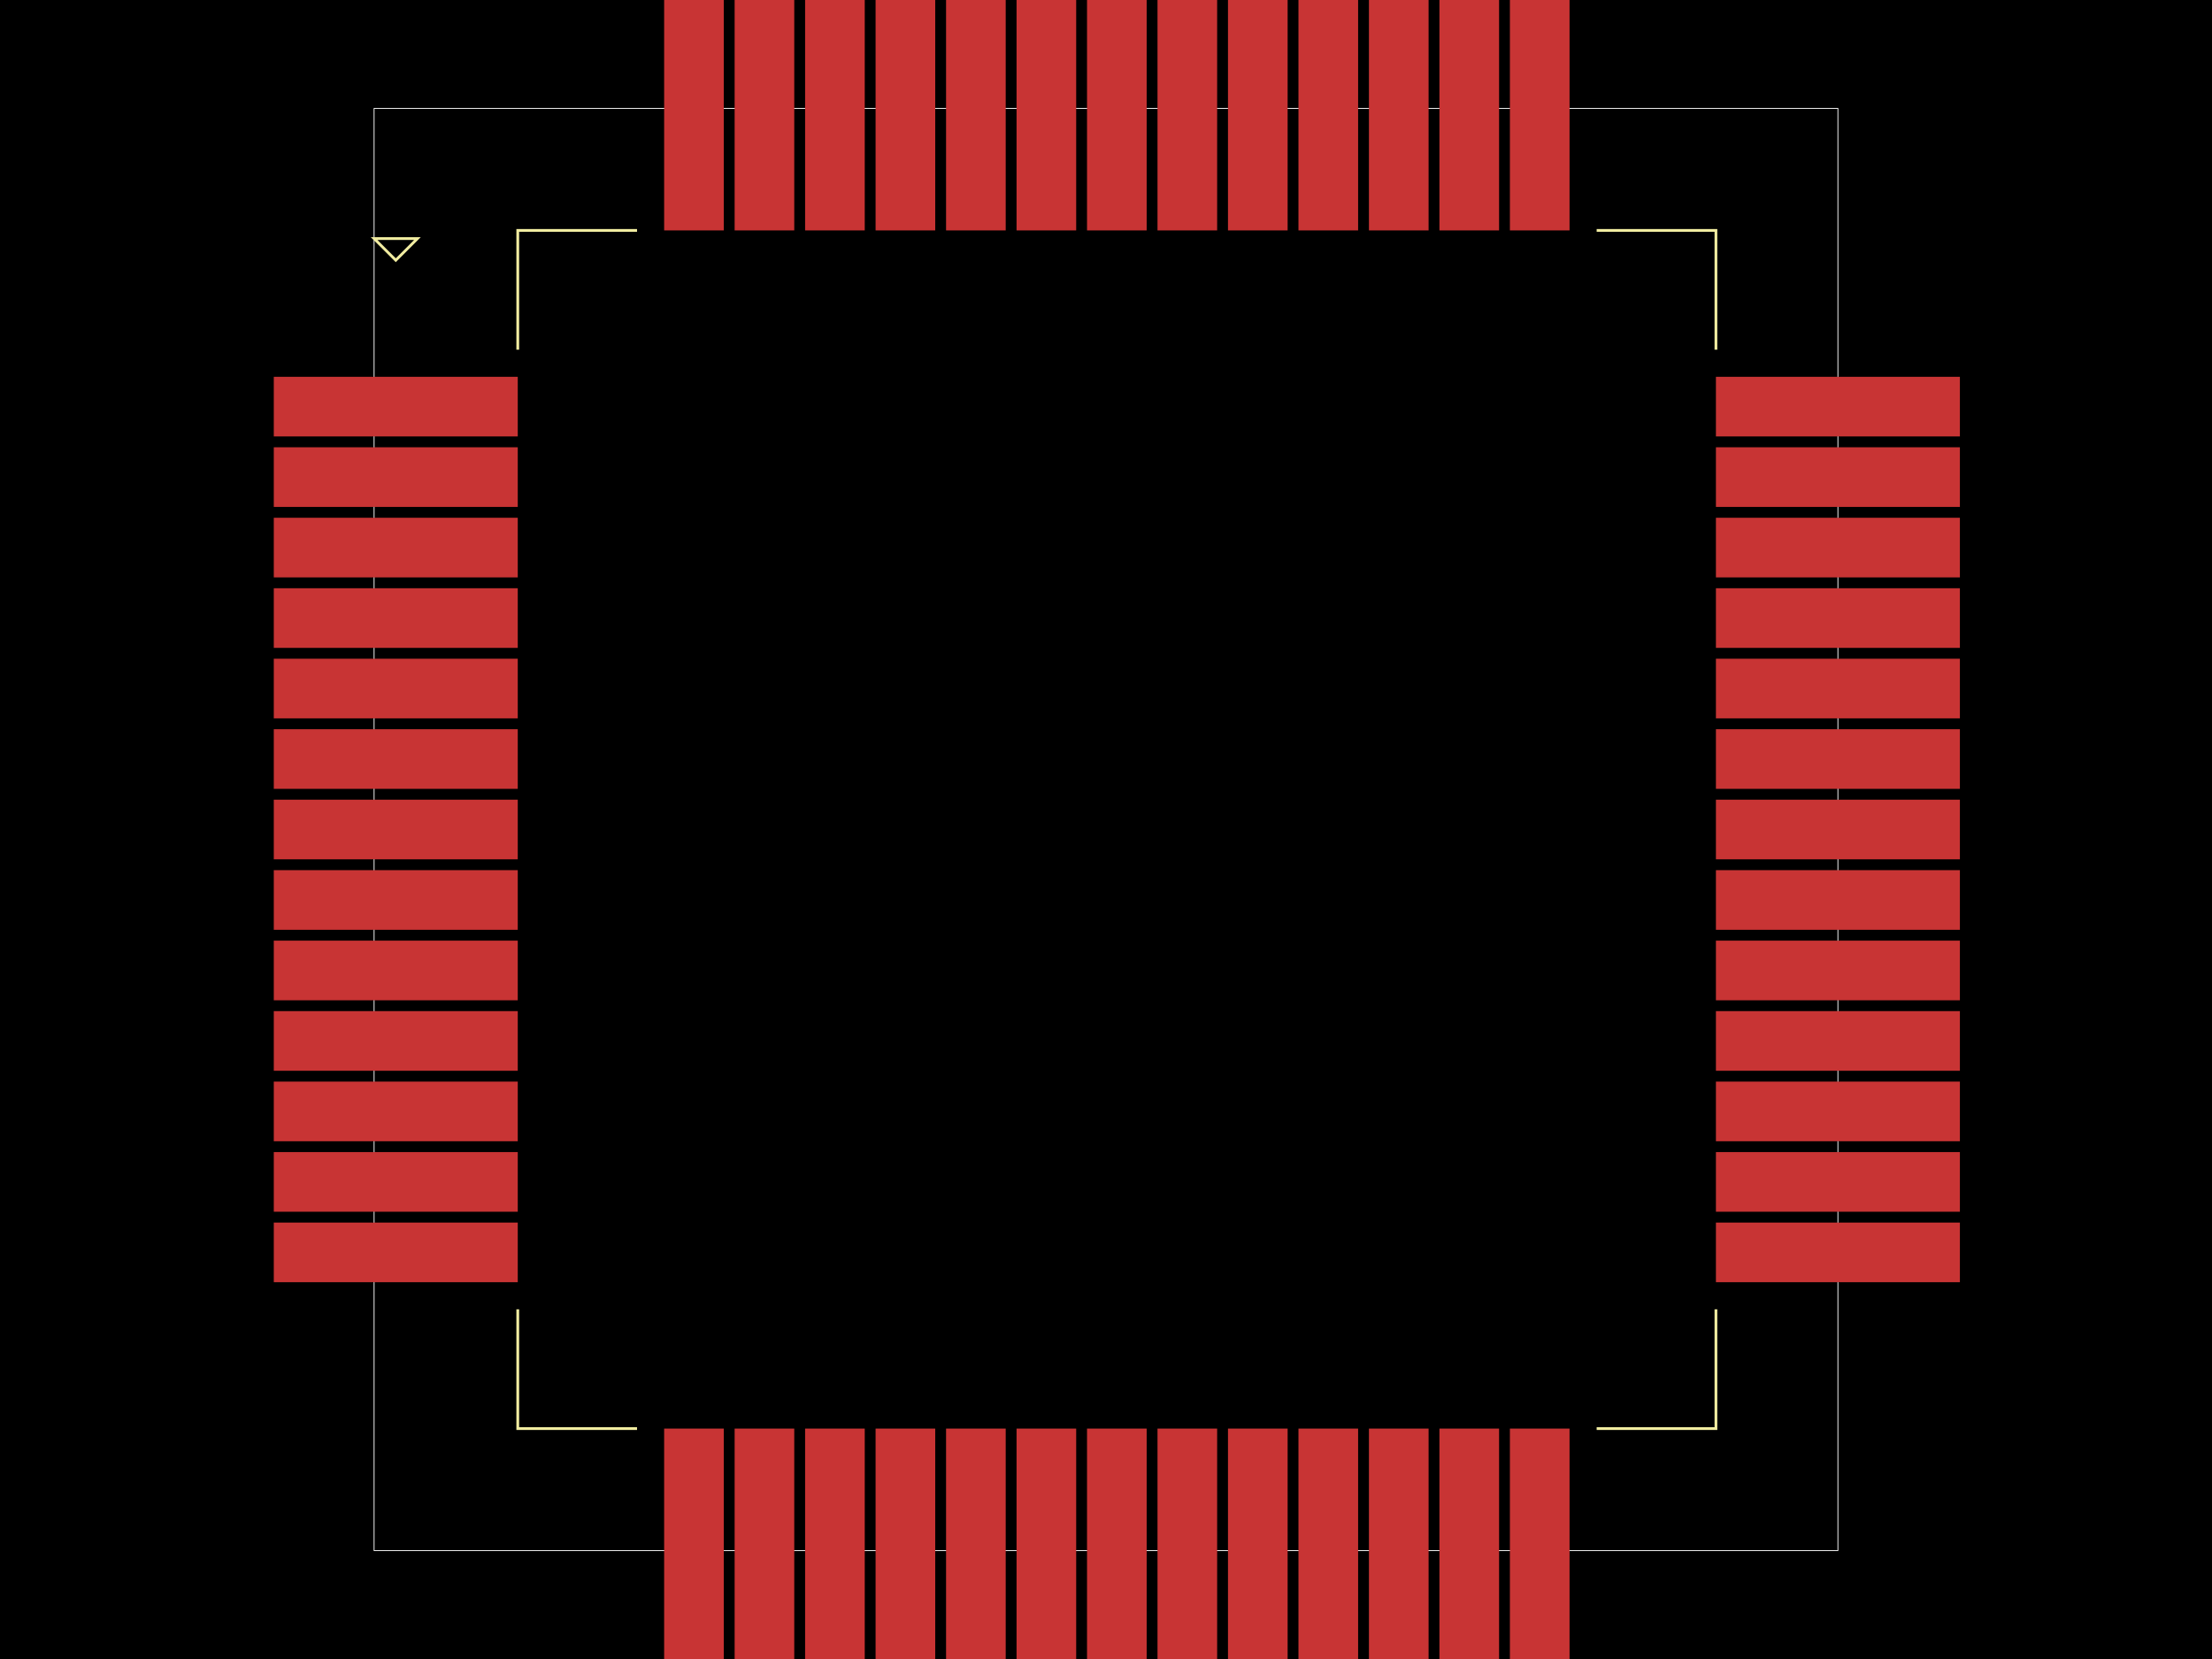
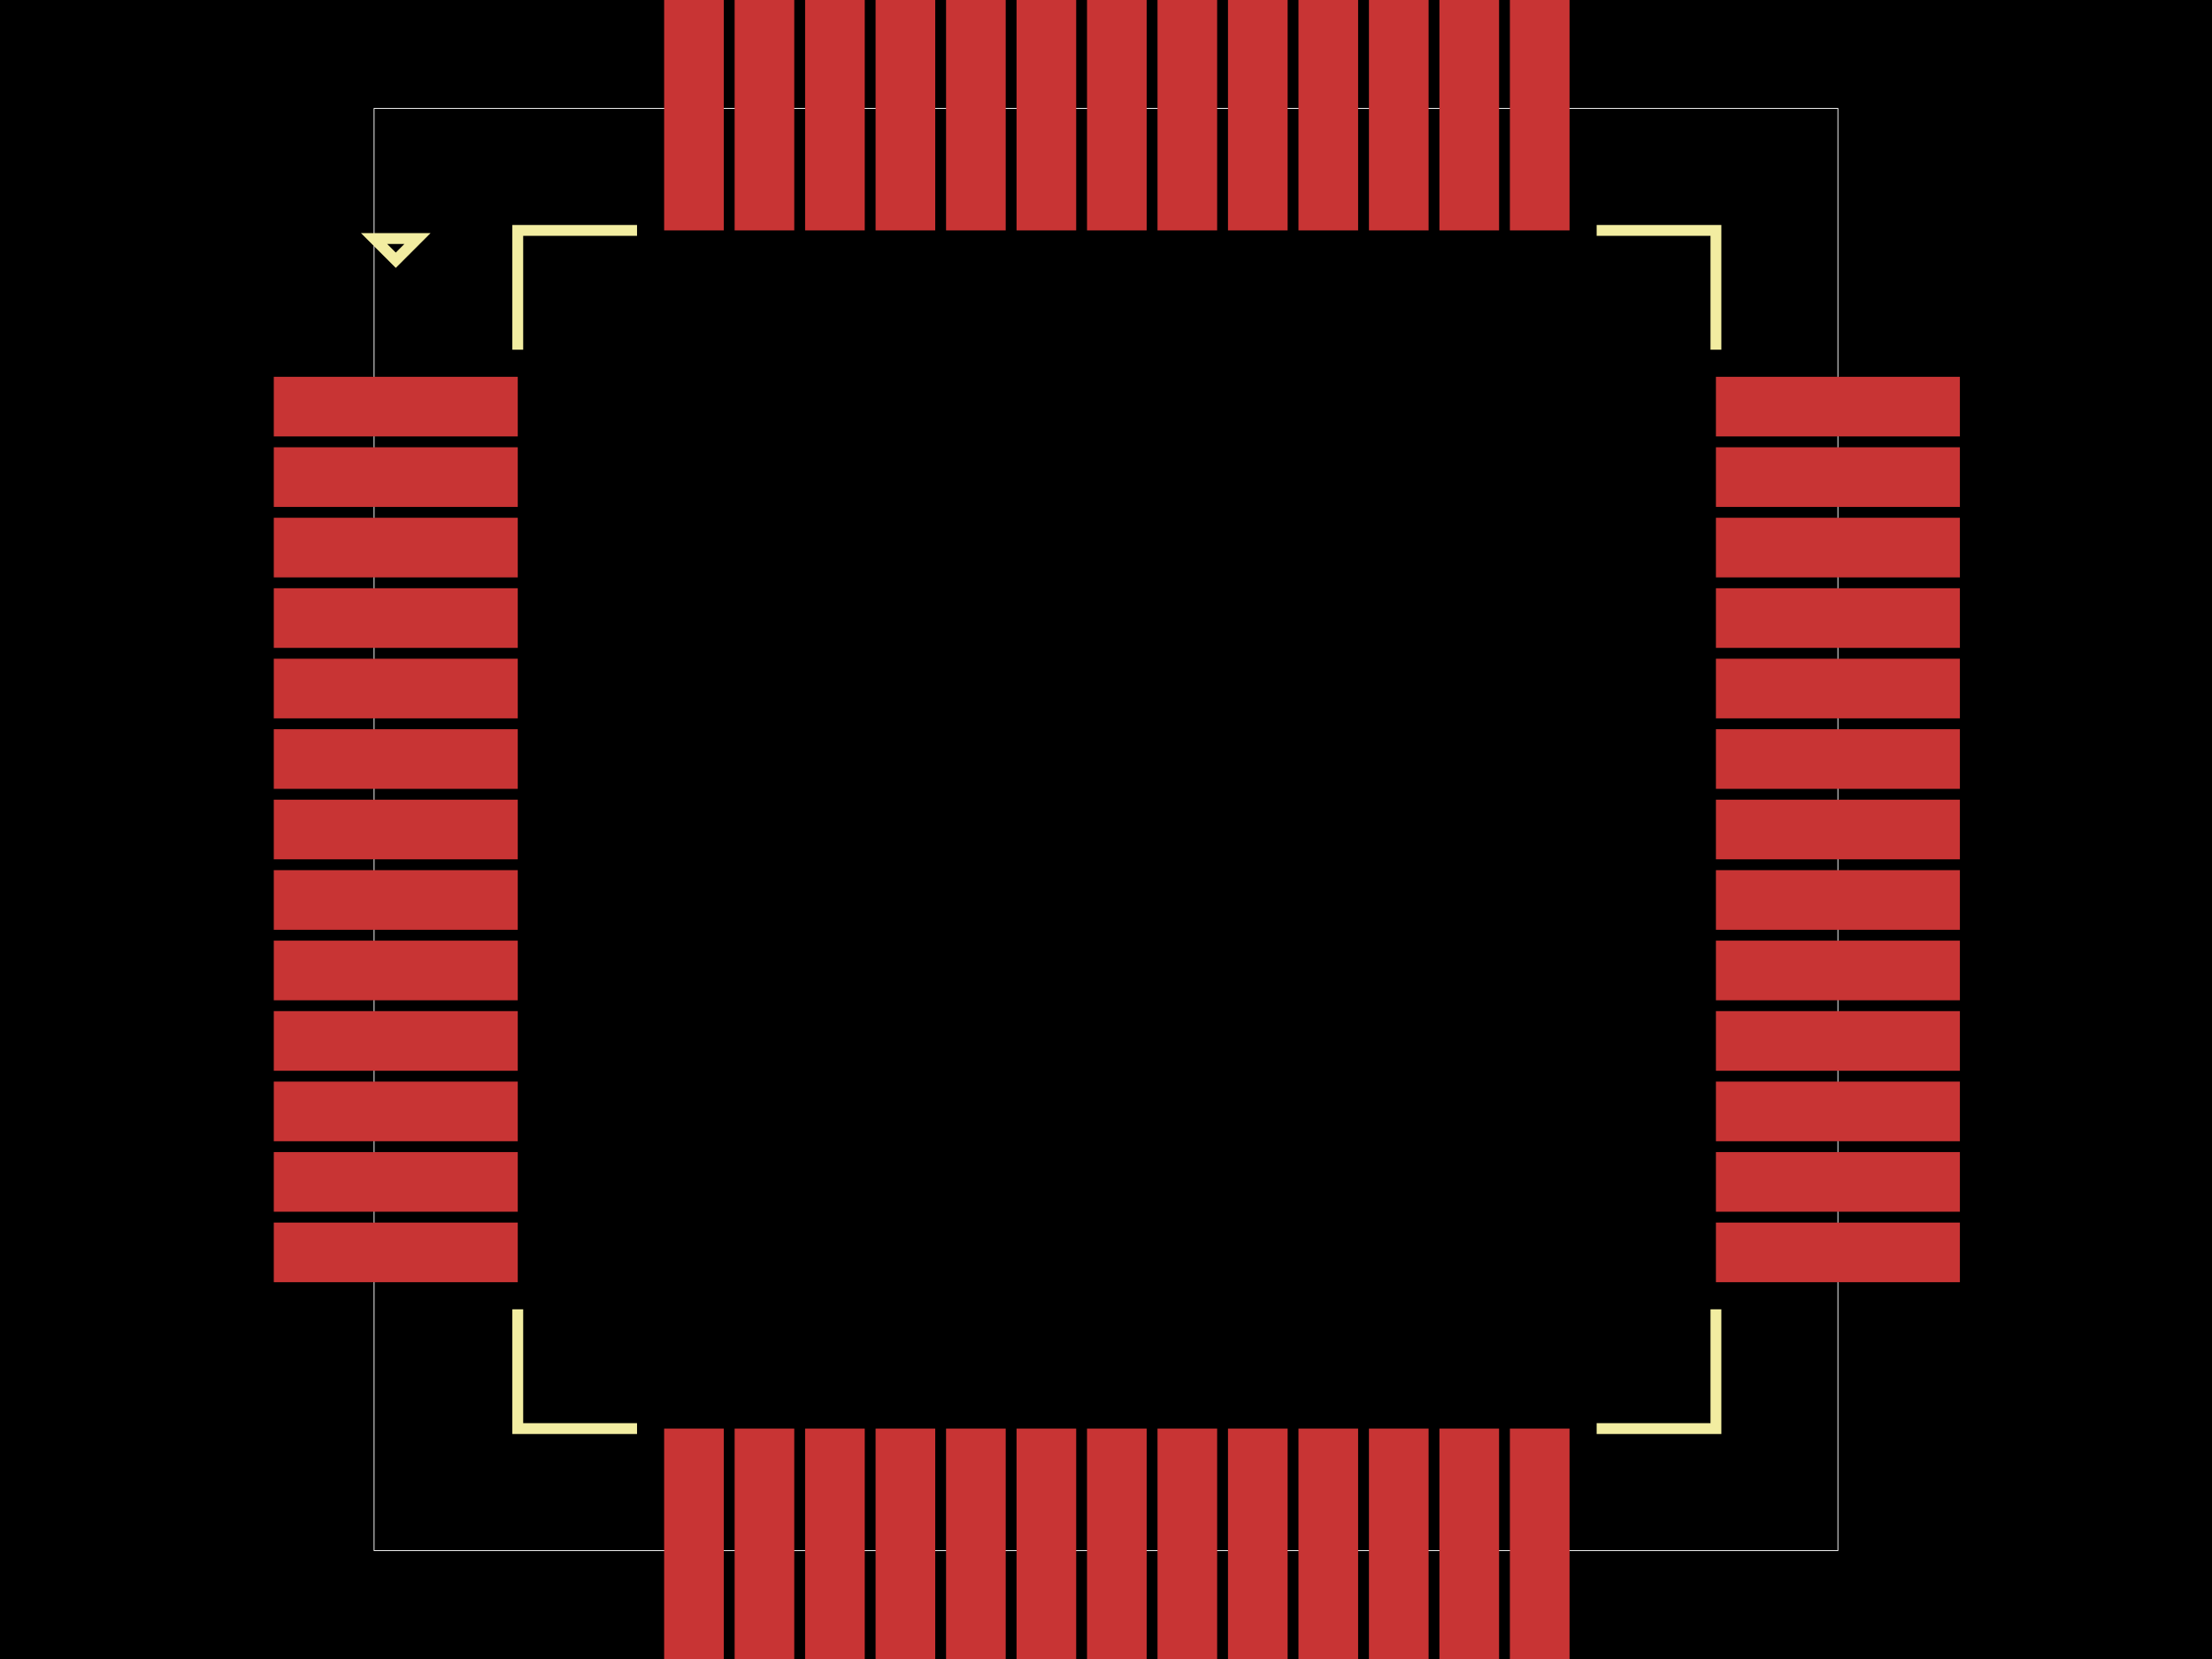
<svg xmlns="http://www.w3.org/2000/svg" width="800" height="600">
  <style>
              .boundary { fill: #000; }
              .pcb-board { fill: none; }
              .pcb-trace { fill: none; }
              .pcb-hole-outer { fill: rgb(200, 52, 52); }
              .pcb-hole-inner { fill: rgb(255, 38, 226); }
              .pcb-pad { }
              .pcb-boundary { fill: none; stroke: #fff; stroke-width: 0.3; }
              .pcb-silkscreen { fill: none; }
              .pcb-silkscreen-top { stroke: #f2eda1; }
              .pcb-silkscreen-bottom { stroke: #f2eda1; }
              .pcb-silkscreen-text { fill: #f2eda1; }
            </style>
  <rect class="boundary" x="0" y="0" width="800" height="600" />
  <rect class="pcb-boundary" x="135.294" y="39.216" width="529.412" height="521.569" />
  <rect class="pcb-pad" fill="rgb(200, 52, 52)" x="99.02" y="136.275" width="88.235" height="21.569" />
  <rect class="pcb-pad" fill="rgb(200, 52, 52)" x="99.02" y="161.765" width="88.235" height="21.569" />
  <rect class="pcb-pad" fill="rgb(200, 52, 52)" x="99.02" y="187.255" width="88.235" height="21.569" />
  <rect class="pcb-pad" fill="rgb(200, 52, 52)" x="99.02" y="212.745" width="88.235" height="21.569" />
  <rect class="pcb-pad" fill="rgb(200, 52, 52)" x="99.02" y="238.235" width="88.235" height="21.569" />
  <rect class="pcb-pad" fill="rgb(200, 52, 52)" x="99.02" y="263.725" width="88.235" height="21.569" />
  <rect class="pcb-pad" fill="rgb(200, 52, 52)" x="99.02" y="289.216" width="88.235" height="21.569" />
  <rect class="pcb-pad" fill="rgb(200, 52, 52)" x="99.02" y="314.706" width="88.235" height="21.569" />
  <rect class="pcb-pad" fill="rgb(200, 52, 52)" x="99.02" y="340.196" width="88.235" height="21.569" />
  <rect class="pcb-pad" fill="rgb(200, 52, 52)" x="99.02" y="365.686" width="88.235" height="21.569" />
  <rect class="pcb-pad" fill="rgb(200, 52, 52)" x="99.02" y="391.176" width="88.235" height="21.569" />
  <rect class="pcb-pad" fill="rgb(200, 52, 52)" x="99.02" y="416.667" width="88.235" height="21.569" />
  <rect class="pcb-pad" fill="rgb(200, 52, 52)" x="99.02" y="442.157" width="88.235" height="21.569" />
  <rect class="pcb-pad" fill="rgb(200, 52, 52)" x="240.196" y="516.667" width="21.569" height="88.235" />
  <rect class="pcb-pad" fill="rgb(200, 52, 52)" x="265.686" y="516.667" width="21.569" height="88.235" />
  <rect class="pcb-pad" fill="rgb(200, 52, 52)" x="291.176" y="516.667" width="21.569" height="88.235" />
  <rect class="pcb-pad" fill="rgb(200, 52, 52)" x="316.667" y="516.667" width="21.569" height="88.235" />
  <rect class="pcb-pad" fill="rgb(200, 52, 52)" x="342.157" y="516.667" width="21.569" height="88.235" />
  <rect class="pcb-pad" fill="rgb(200, 52, 52)" x="367.647" y="516.667" width="21.569" height="88.235" />
  <rect class="pcb-pad" fill="rgb(200, 52, 52)" x="393.137" y="516.667" width="21.569" height="88.235" />
  <rect class="pcb-pad" fill="rgb(200, 52, 52)" x="418.627" y="516.667" width="21.569" height="88.235" />
  <rect class="pcb-pad" fill="rgb(200, 52, 52)" x="444.118" y="516.667" width="21.569" height="88.235" />
  <rect class="pcb-pad" fill="rgb(200, 52, 52)" x="469.608" y="516.667" width="21.569" height="88.235" />
  <rect class="pcb-pad" fill="rgb(200, 52, 52)" x="495.098" y="516.667" width="21.569" height="88.235" />
  <rect class="pcb-pad" fill="rgb(200, 52, 52)" x="520.588" y="516.667" width="21.569" height="88.235" />
  <rect class="pcb-pad" fill="rgb(200, 52, 52)" x="546.078" y="516.667" width="21.569" height="88.235" />
  <rect class="pcb-pad" fill="rgb(200, 52, 52)" x="620.588" y="442.157" width="88.235" height="21.569" />
  <rect class="pcb-pad" fill="rgb(200, 52, 52)" x="620.588" y="416.667" width="88.235" height="21.569" />
  <rect class="pcb-pad" fill="rgb(200, 52, 52)" x="620.588" y="391.176" width="88.235" height="21.569" />
  <rect class="pcb-pad" fill="rgb(200, 52, 52)" x="620.588" y="365.686" width="88.235" height="21.569" />
  <rect class="pcb-pad" fill="rgb(200, 52, 52)" x="620.588" y="340.196" width="88.235" height="21.569" />
  <rect class="pcb-pad" fill="rgb(200, 52, 52)" x="620.588" y="314.706" width="88.235" height="21.569" />
  <rect class="pcb-pad" fill="rgb(200, 52, 52)" x="620.588" y="289.216" width="88.235" height="21.569" />
  <rect class="pcb-pad" fill="rgb(200, 52, 52)" x="620.588" y="263.725" width="88.235" height="21.569" />
  <rect class="pcb-pad" fill="rgb(200, 52, 52)" x="620.588" y="238.235" width="88.235" height="21.569" />
  <rect class="pcb-pad" fill="rgb(200, 52, 52)" x="620.588" y="212.745" width="88.235" height="21.569" />
  <rect class="pcb-pad" fill="rgb(200, 52, 52)" x="620.588" y="187.255" width="88.235" height="21.569" />
  <rect class="pcb-pad" fill="rgb(200, 52, 52)" x="620.588" y="161.765" width="88.235" height="21.569" />
  <rect class="pcb-pad" fill="rgb(200, 52, 52)" x="620.588" y="136.275" width="88.235" height="21.569" />
  <rect class="pcb-pad" fill="rgb(200, 52, 52)" x="546.078" y="-4.902" width="21.569" height="88.235" />
  <rect class="pcb-pad" fill="rgb(200, 52, 52)" x="520.588" y="-4.902" width="21.569" height="88.235" />
  <rect class="pcb-pad" fill="rgb(200, 52, 52)" x="495.098" y="-4.902" width="21.569" height="88.235" />
  <rect class="pcb-pad" fill="rgb(200, 52, 52)" x="469.608" y="-4.902" width="21.569" height="88.235" />
  <rect class="pcb-pad" fill="rgb(200, 52, 52)" x="444.118" y="-4.902" width="21.569" height="88.235" />
  <rect class="pcb-pad" fill="rgb(200, 52, 52)" x="418.627" y="-4.902" width="21.569" height="88.235" />
  <rect class="pcb-pad" fill="rgb(200, 52, 52)" x="393.137" y="-4.902" width="21.569" height="88.235" />
  <rect class="pcb-pad" fill="rgb(200, 52, 52)" x="367.647" y="-4.902" width="21.569" height="88.235" />
  <rect class="pcb-pad" fill="rgb(200, 52, 52)" x="342.157" y="-4.902" width="21.569" height="88.235" />
  <rect class="pcb-pad" fill="rgb(200, 52, 52)" x="316.667" y="-4.902" width="21.569" height="88.235" />
  <rect class="pcb-pad" fill="rgb(200, 52, 52)" x="291.176" y="-4.902" width="21.569" height="88.235" />
  <rect class="pcb-pad" fill="rgb(200, 52, 52)" x="265.686" y="-4.902" width="21.569" height="88.235" />
  <rect class="pcb-pad" fill="rgb(200, 52, 52)" x="240.196" y="-4.902" width="21.569" height="88.235" />
-   <path class="pcb-silkscreen pcb-silkscreen-top" d="M 230.392 83.333 L 187.255 83.333 L 187.255 126.471" stroke-width="NaN" data-pcb-component-id="" data-pcb-silkscreen-path-id="pcb_silkscreen_path_top-left" />
-   <path class="pcb-silkscreen pcb-silkscreen-top" d="M 135.294 86.275 L 143.137 94.118 L 150.98 86.275 L 135.294 86.275 Z" stroke-width="NaN" data-pcb-component-id="" data-pcb-silkscreen-path-id="pcb_silkscreen_path_top-left_3" />
-   <path class="pcb-silkscreen pcb-silkscreen-top" d="M 230.392 516.667 L 187.255 516.667 L 187.255 473.529" stroke-width="NaN" data-pcb-component-id="" data-pcb-silkscreen-path-id="pcb_silkscreen_path_bottom-left" />
-   <path class="pcb-silkscreen pcb-silkscreen-top" d="M 577.451 516.667 L 620.588 516.667 L 620.588 473.529" stroke-width="NaN" data-pcb-component-id="" data-pcb-silkscreen-path-id="pcb_silkscreen_path_bottom-right" />
-   <path class="pcb-silkscreen pcb-silkscreen-top" d="M 577.451 83.333 L 620.588 83.333 L 620.588 126.471" stroke-width="NaN" data-pcb-component-id="" data-pcb-silkscreen-path-id="pcb_silkscreen_path_top-right" />
+   <path class="pcb-silkscreen pcb-silkscreen-top" d="M 230.392 83.333 L 187.255 83.333 L 187.255 126.471" stroke-width="3.922" data-pcb-component-id="" data-pcb-silkscreen-path-id="pcb_silkscreen_path_top-left" />
+   <path class="pcb-silkscreen pcb-silkscreen-top" d="M 135.294 86.275 L 143.137 94.118 L 150.98 86.275 L 135.294 86.275 Z" stroke-width="3.922" data-pcb-component-id="" data-pcb-silkscreen-path-id="pcb_silkscreen_path_top-left_3" />
+   <path class="pcb-silkscreen pcb-silkscreen-top" d="M 230.392 516.667 L 187.255 516.667 L 187.255 473.529" stroke-width="3.922" data-pcb-component-id="" data-pcb-silkscreen-path-id="pcb_silkscreen_path_bottom-left" />
+   <path class="pcb-silkscreen pcb-silkscreen-top" d="M 577.451 516.667 L 620.588 516.667 L 620.588 473.529" stroke-width="3.922" data-pcb-component-id="" data-pcb-silkscreen-path-id="pcb_silkscreen_path_bottom-right" />
+   <path class="pcb-silkscreen pcb-silkscreen-top" d="M 577.451 83.333 L 620.588 83.333 L 620.588 126.471" stroke-width="3.922" data-pcb-component-id="" data-pcb-silkscreen-path-id="pcb_silkscreen_path_top-right" />
+   <text x="0" y="0" font-family="Arial, sans-serif" font-size="11.765" text-anchor="middle" dominant-baseline="central" transform="matrix(0.9998477,0.01745241,-0.01745241,0.9998477,403.9216,-22.54902)" class="pcb-silkscreen-text pcb-silkscreen-top" data-pcb-silkscreen-text-id="pcb_component_1">{REF}</text>
</svg>
